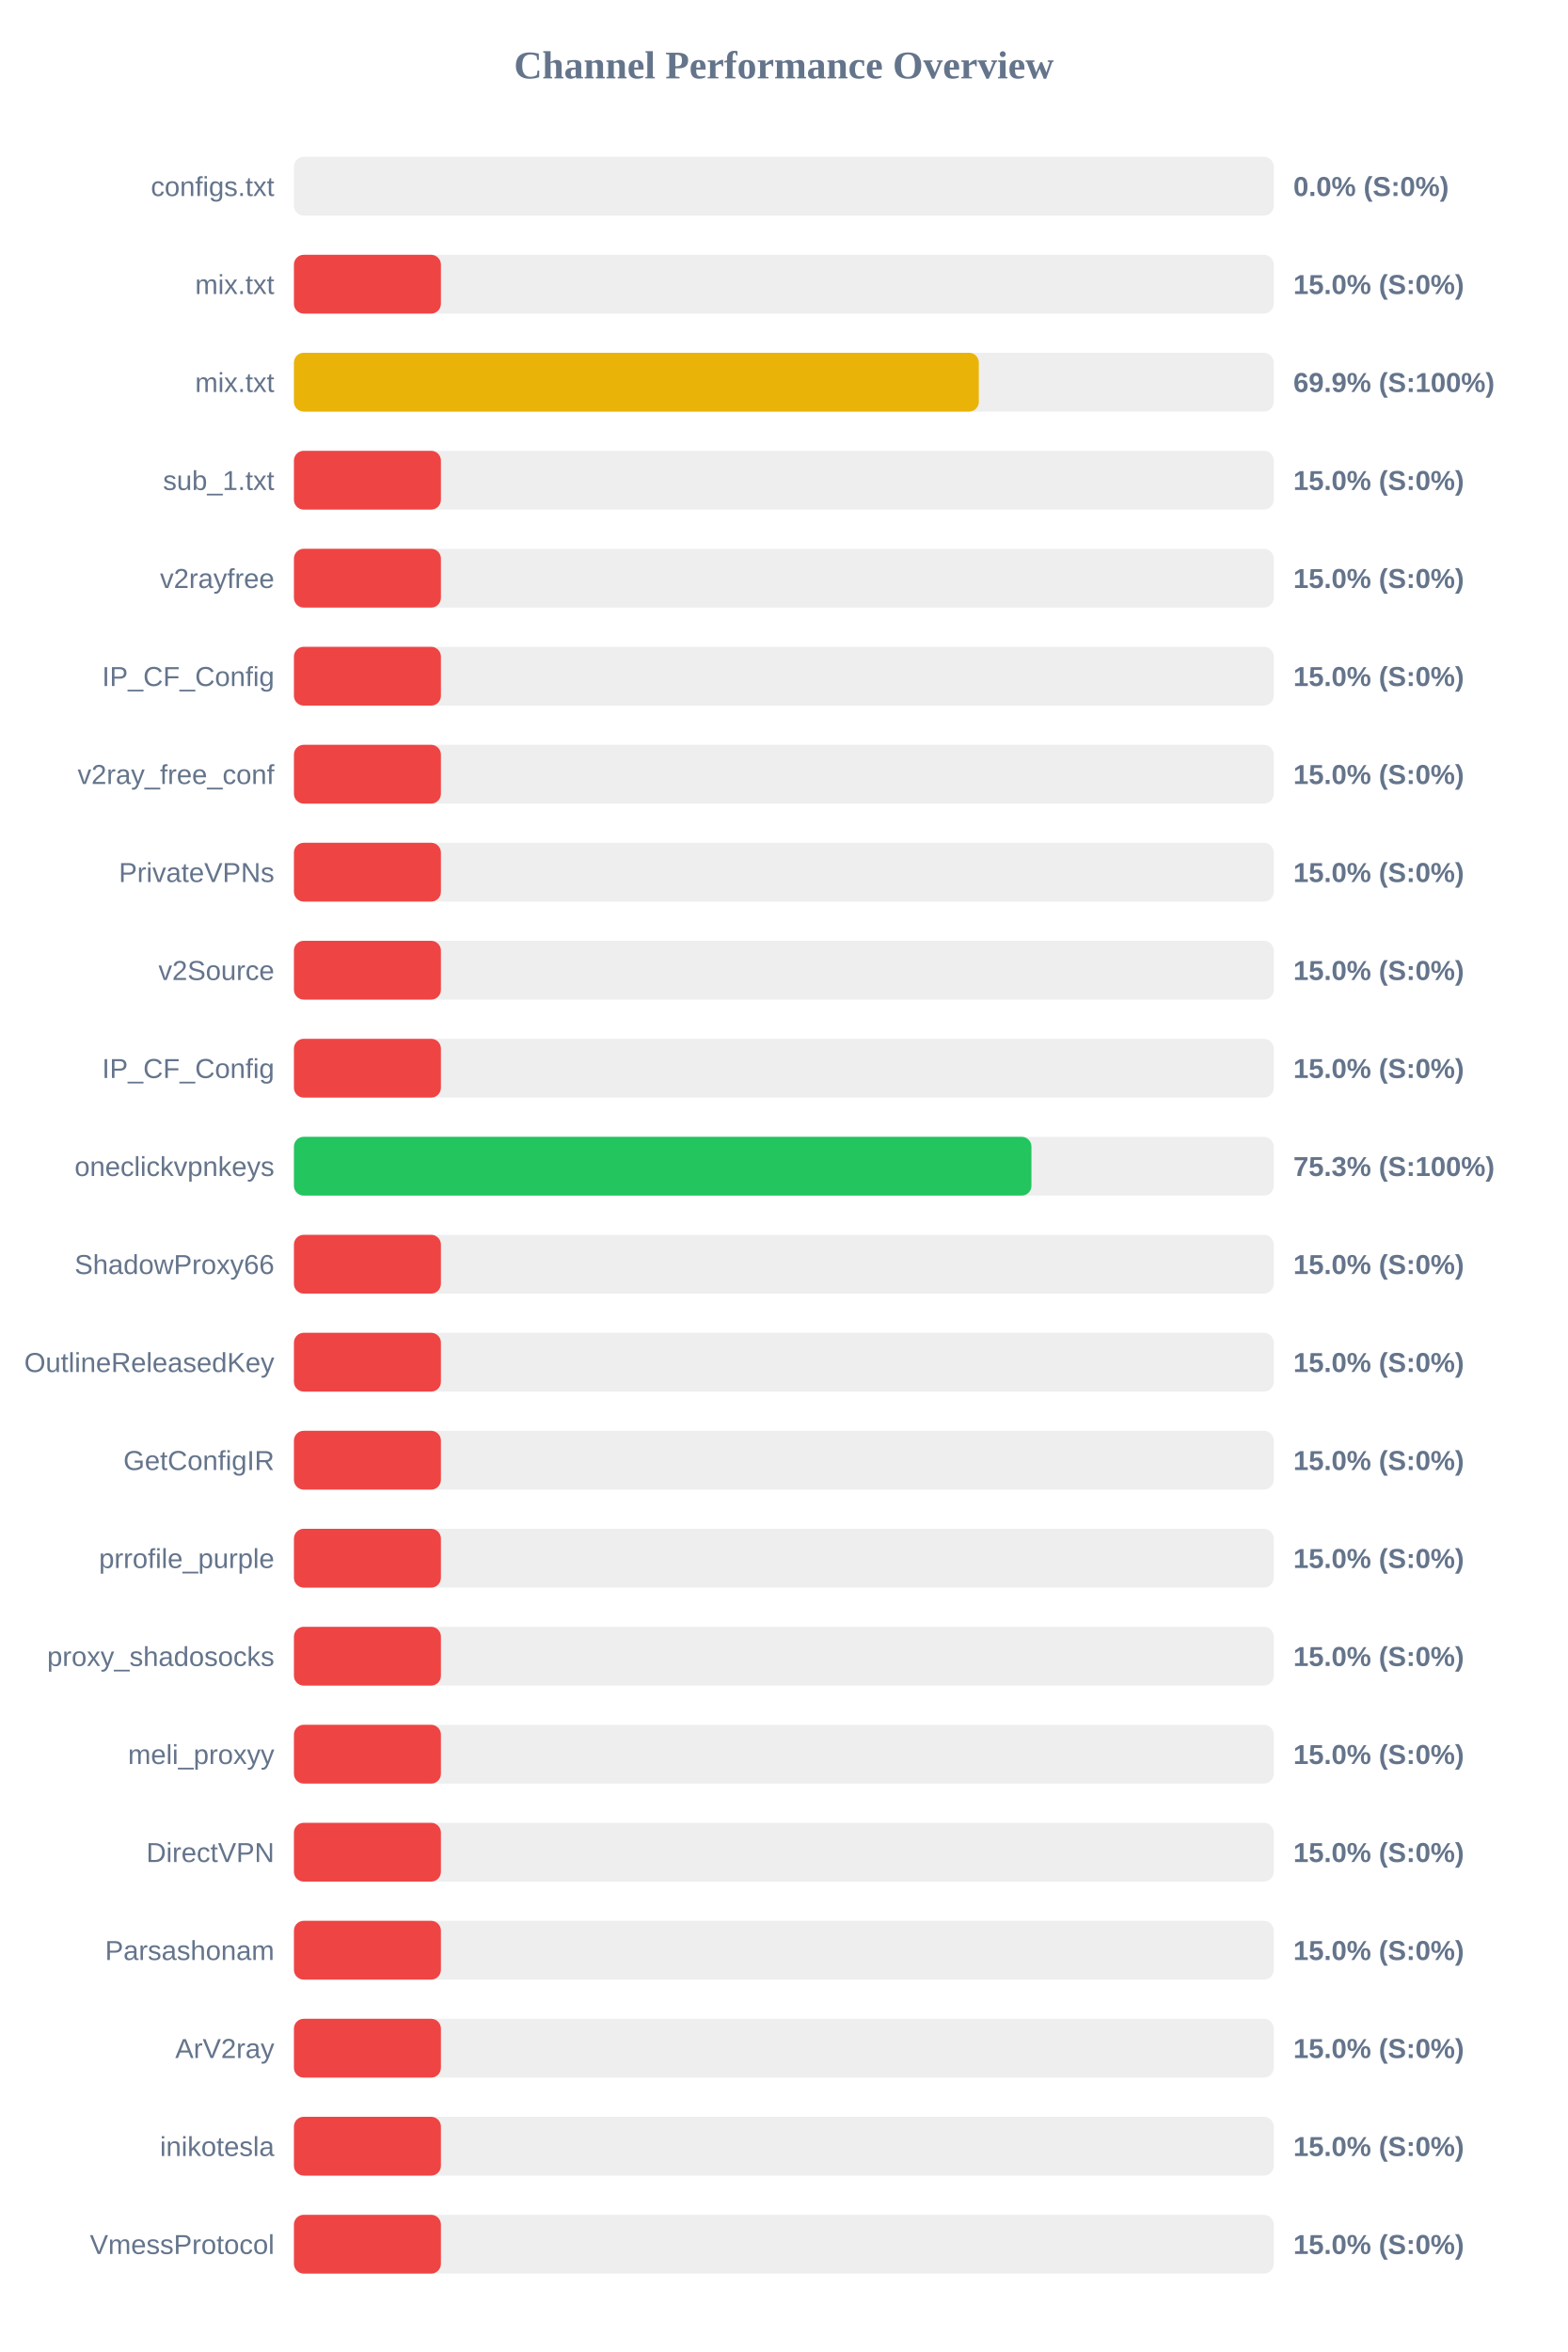
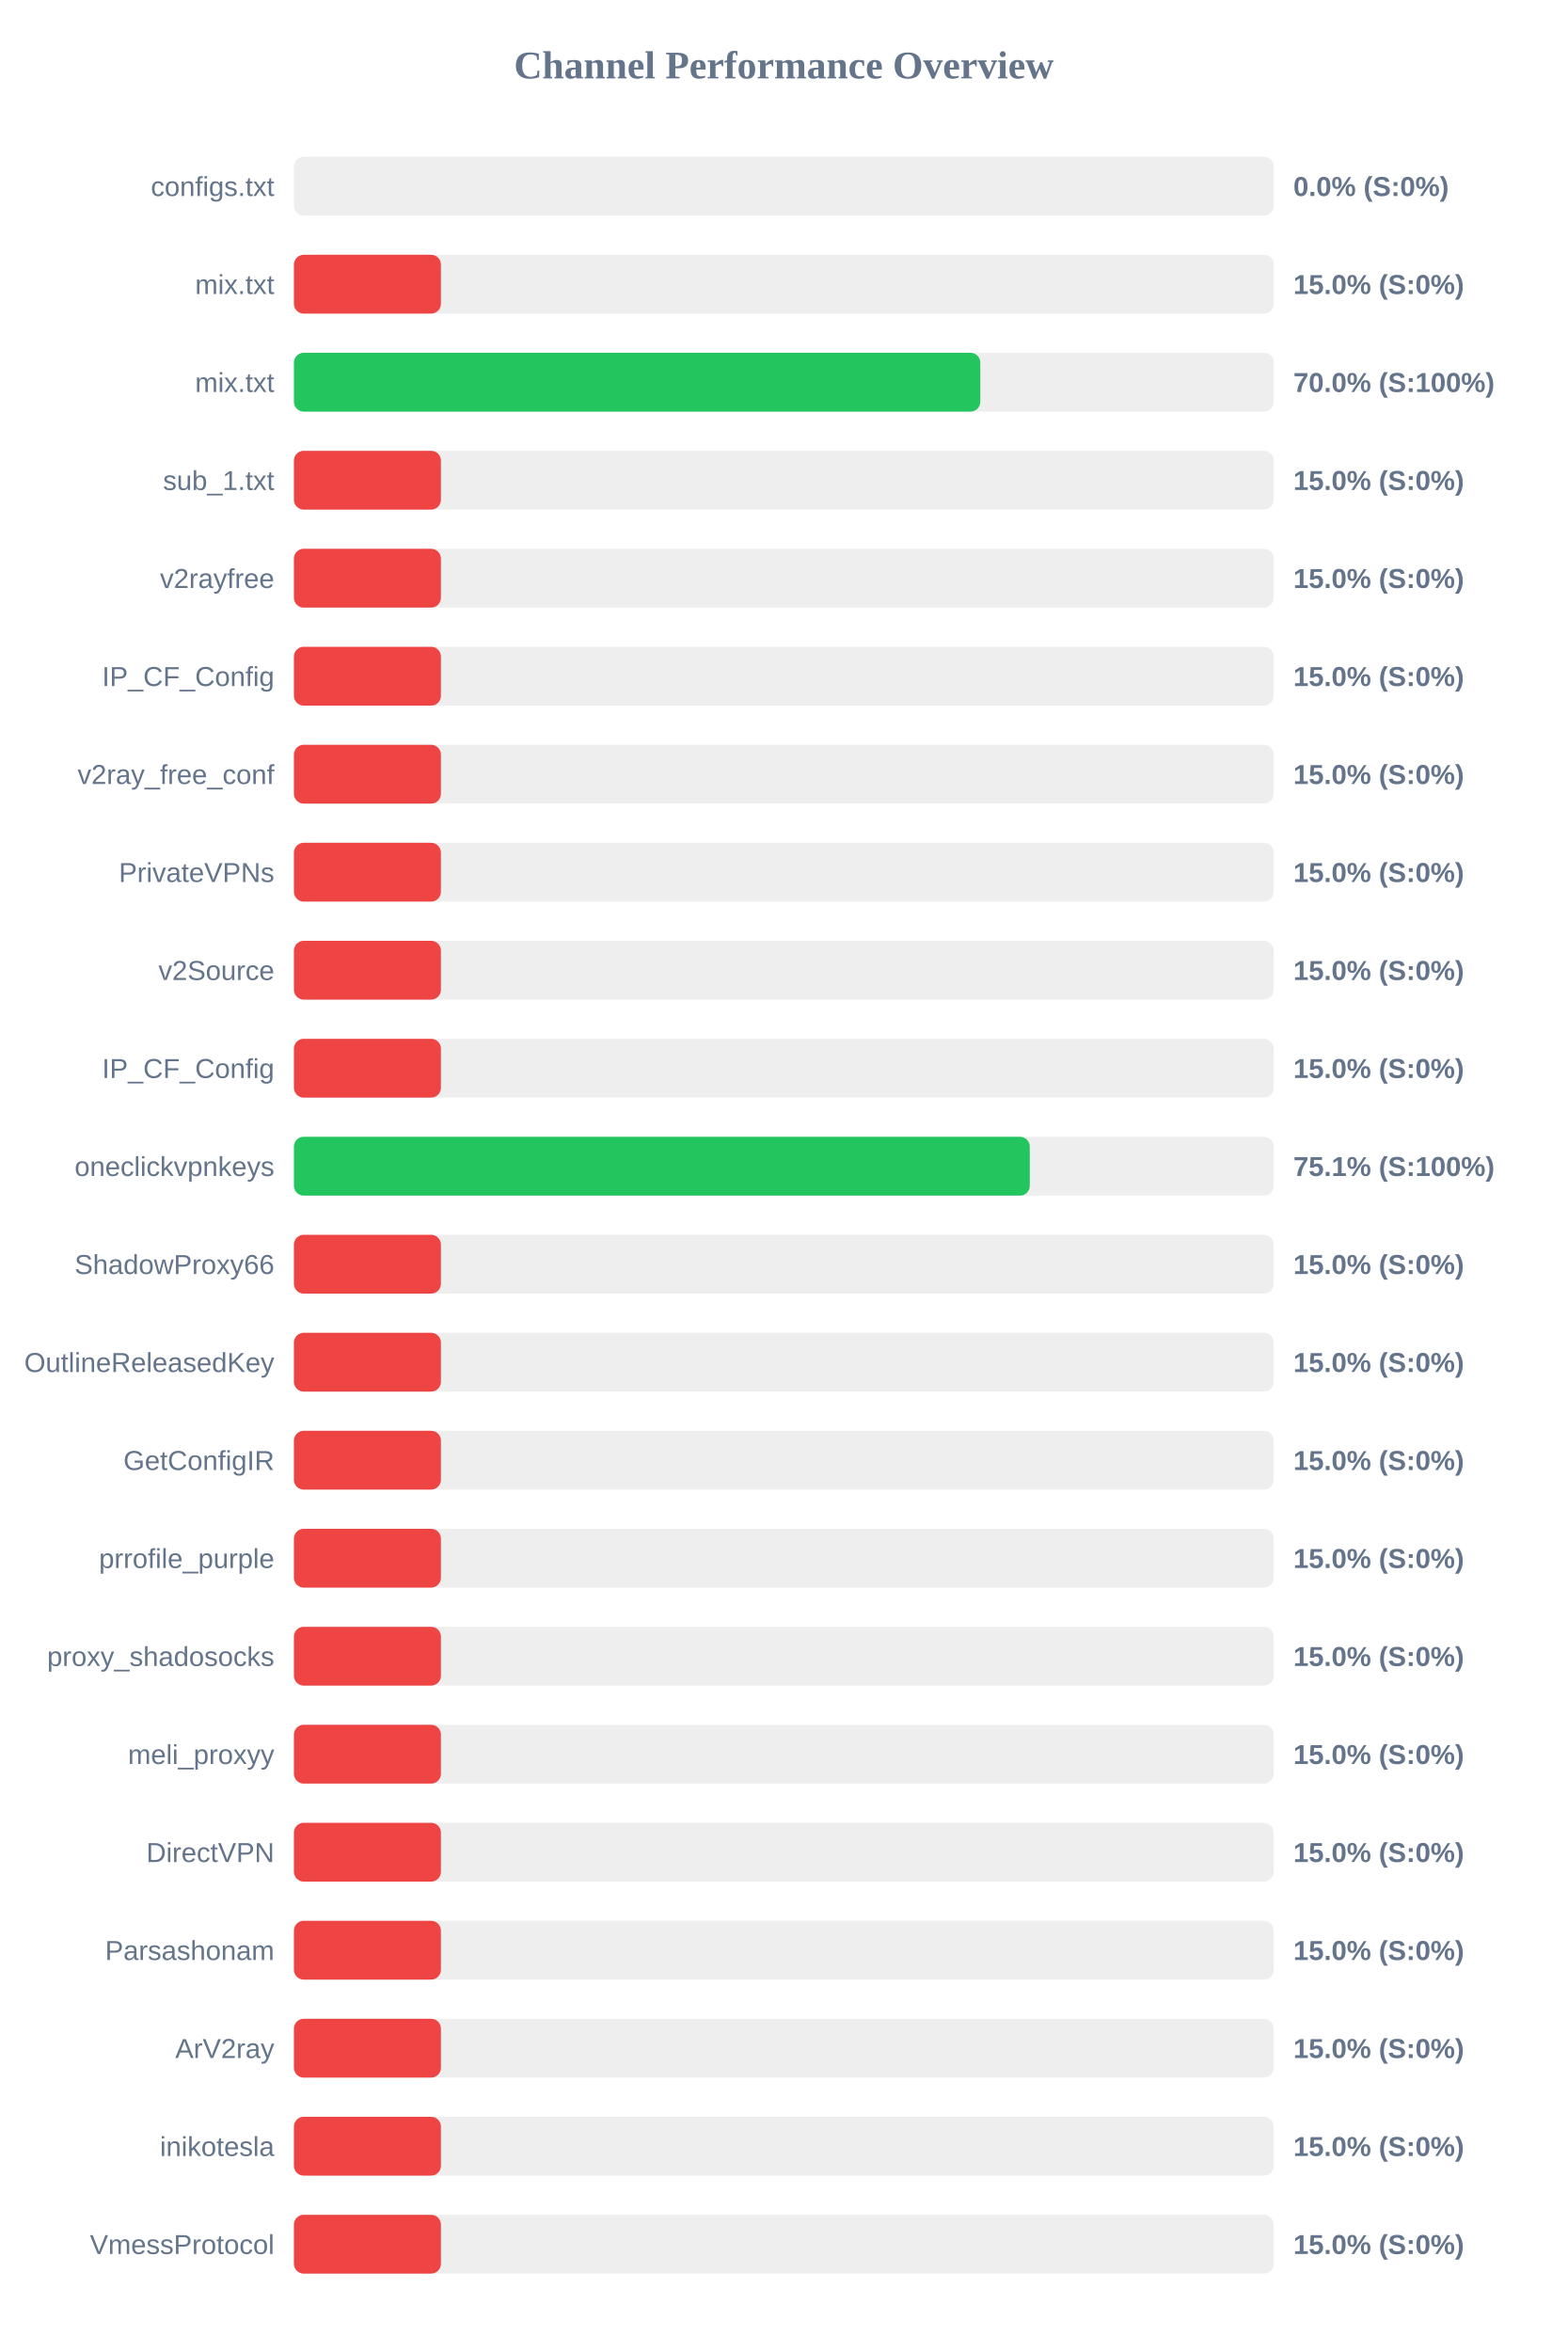
<svg xmlns="http://www.w3.org/2000/svg" width="800" height="1200" version="1.1">
  <style>
        .row { font: 14px Arial; fill: #64748b; }
        .score { font: bold 14px Arial; fill: #64748b; }
    </style>
  <text x="400" y="40" text-anchor="middle" font-size="20px" font-weight="bold" fill="#64748b">Channel Performance Overview</text>
  <rect x="150" y="80" width="500" height="30" fill="#eee" rx="5" />
  <rect x="150" y="80" width="0.0" height="30" fill="#ef4444" rx="5" />
  <text x="140" y="100" text-anchor="end" class="row">configs.txt</text>
  <text x="660" y="100" text-anchor="start" class="score">0.0% (S:0%)</text>
  <rect x="150" y="130" width="500" height="30" fill="#eee" rx="5" />
  <rect x="150" y="130" width="75.0" height="30" fill="#ef4444" rx="5" />
  <text x="140" y="150" text-anchor="end" class="row">mix.txt</text>
  <text x="660" y="150" text-anchor="start" class="score">15.0% (S:0%)</text>
  <rect x="150" y="180" width="500" height="30" fill="#eee" rx="5" />
-   <rect x="150" y="180" width="349.5" height="30" fill="#eab308" rx="5" />
+   <rect x="150" y="180" width="350.25" height="30" fill="#22c55e" rx="5" />
  <text x="140" y="200" text-anchor="end" class="row">mix.txt</text>
-   <text x="660" y="200" text-anchor="start" class="score">69.9% (S:100%)</text>
+   <text x="660" y="200" text-anchor="start" class="score">70.0% (S:100%)</text>
  <rect x="150" y="230" width="500" height="30" fill="#eee" rx="5" />
  <rect x="150" y="230" width="75.0" height="30" fill="#ef4444" rx="5" />
  <text x="140" y="250" text-anchor="end" class="row">sub_1.txt</text>
  <text x="660" y="250" text-anchor="start" class="score">15.0% (S:0%)</text>
  <rect x="150" y="280" width="500" height="30" fill="#eee" rx="5" />
  <rect x="150" y="280" width="75.0" height="30" fill="#ef4444" rx="5" />
  <text x="140" y="300" text-anchor="end" class="row">v2rayfree</text>
  <text x="660" y="300" text-anchor="start" class="score">15.0% (S:0%)</text>
  <rect x="150" y="330" width="500" height="30" fill="#eee" rx="5" />
  <rect x="150" y="330" width="75.0" height="30" fill="#ef4444" rx="5" />
  <text x="140" y="350" text-anchor="end" class="row">IP_CF_Config</text>
  <text x="660" y="350" text-anchor="start" class="score">15.0% (S:0%)</text>
  <rect x="150" y="380" width="500" height="30" fill="#eee" rx="5" />
  <rect x="150" y="380" width="75.0" height="30" fill="#ef4444" rx="5" />
  <text x="140" y="400" text-anchor="end" class="row">v2ray_free_conf</text>
  <text x="660" y="400" text-anchor="start" class="score">15.0% (S:0%)</text>
  <rect x="150" y="430" width="500" height="30" fill="#eee" rx="5" />
  <rect x="150" y="430" width="75.0" height="30" fill="#ef4444" rx="5" />
  <text x="140" y="450" text-anchor="end" class="row">PrivateVPNs</text>
  <text x="660" y="450" text-anchor="start" class="score">15.0% (S:0%)</text>
  <rect x="150" y="480" width="500" height="30" fill="#eee" rx="5" />
  <rect x="150" y="480" width="75.0" height="30" fill="#ef4444" rx="5" />
  <text x="140" y="500" text-anchor="end" class="row">v2Source</text>
  <text x="660" y="500" text-anchor="start" class="score">15.0% (S:0%)</text>
  <rect x="150" y="530" width="500" height="30" fill="#eee" rx="5" />
  <rect x="150" y="530" width="75.0" height="30" fill="#ef4444" rx="5" />
  <text x="140" y="550" text-anchor="end" class="row">IP_CF_Config</text>
  <text x="660" y="550" text-anchor="start" class="score">15.0% (S:0%)</text>
  <rect x="150" y="580" width="500" height="30" fill="#eee" rx="5" />
-   <rect x="150" y="580" width="376.35" height="30" fill="#22c55e" rx="5" />
+   <rect x="150" y="580" width="375.5" height="30" fill="#22c55e" rx="5" />
  <text x="140" y="600" text-anchor="end" class="row">oneclickvpnkeys</text>
-   <text x="660" y="600" text-anchor="start" class="score">75.3% (S:100%)</text>
+   <text x="660" y="600" text-anchor="start" class="score">75.1% (S:100%)</text>
  <rect x="150" y="630" width="500" height="30" fill="#eee" rx="5" />
  <rect x="150" y="630" width="75.0" height="30" fill="#ef4444" rx="5" />
  <text x="140" y="650" text-anchor="end" class="row">ShadowProxy66</text>
  <text x="660" y="650" text-anchor="start" class="score">15.0% (S:0%)</text>
  <rect x="150" y="680" width="500" height="30" fill="#eee" rx="5" />
  <rect x="150" y="680" width="75.0" height="30" fill="#ef4444" rx="5" />
  <text x="140" y="700" text-anchor="end" class="row">OutlineReleasedKey</text>
  <text x="660" y="700" text-anchor="start" class="score">15.0% (S:0%)</text>
  <rect x="150" y="730" width="500" height="30" fill="#eee" rx="5" />
  <rect x="150" y="730" width="75.0" height="30" fill="#ef4444" rx="5" />
  <text x="140" y="750" text-anchor="end" class="row">GetConfigIR</text>
  <text x="660" y="750" text-anchor="start" class="score">15.0% (S:0%)</text>
  <rect x="150" y="780" width="500" height="30" fill="#eee" rx="5" />
  <rect x="150" y="780" width="75.0" height="30" fill="#ef4444" rx="5" />
  <text x="140" y="800" text-anchor="end" class="row">prrofile_purple</text>
  <text x="660" y="800" text-anchor="start" class="score">15.0% (S:0%)</text>
  <rect x="150" y="830" width="500" height="30" fill="#eee" rx="5" />
  <rect x="150" y="830" width="75.0" height="30" fill="#ef4444" rx="5" />
  <text x="140" y="850" text-anchor="end" class="row">proxy_shadosocks</text>
  <text x="660" y="850" text-anchor="start" class="score">15.0% (S:0%)</text>
  <rect x="150" y="880" width="500" height="30" fill="#eee" rx="5" />
  <rect x="150" y="880" width="75.0" height="30" fill="#ef4444" rx="5" />
  <text x="140" y="900" text-anchor="end" class="row">meli_proxyy</text>
  <text x="660" y="900" text-anchor="start" class="score">15.0% (S:0%)</text>
  <rect x="150" y="930" width="500" height="30" fill="#eee" rx="5" />
  <rect x="150" y="930" width="75.0" height="30" fill="#ef4444" rx="5" />
  <text x="140" y="950" text-anchor="end" class="row">DirectVPN</text>
  <text x="660" y="950" text-anchor="start" class="score">15.0% (S:0%)</text>
  <rect x="150" y="980" width="500" height="30" fill="#eee" rx="5" />
  <rect x="150" y="980" width="75.0" height="30" fill="#ef4444" rx="5" />
  <text x="140" y="1000" text-anchor="end" class="row">Parsashonam</text>
  <text x="660" y="1000" text-anchor="start" class="score">15.0% (S:0%)</text>
  <rect x="150" y="1030" width="500" height="30" fill="#eee" rx="5" />
  <rect x="150" y="1030" width="75.0" height="30" fill="#ef4444" rx="5" />
  <text x="140" y="1050" text-anchor="end" class="row">ArV2ray</text>
  <text x="660" y="1050" text-anchor="start" class="score">15.0% (S:0%)</text>
  <rect x="150" y="1080" width="500" height="30" fill="#eee" rx="5" />
  <rect x="150" y="1080" width="75.0" height="30" fill="#ef4444" rx="5" />
  <text x="140" y="1100" text-anchor="end" class="row">inikotesla</text>
  <text x="660" y="1100" text-anchor="start" class="score">15.0% (S:0%)</text>
  <rect x="150" y="1130" width="500" height="30" fill="#eee" rx="5" />
  <rect x="150" y="1130" width="75.0" height="30" fill="#ef4444" rx="5" />
  <text x="140" y="1150" text-anchor="end" class="row">VmessProtocol</text>
  <text x="660" y="1150" text-anchor="start" class="score">15.0% (S:0%)</text>
</svg>
